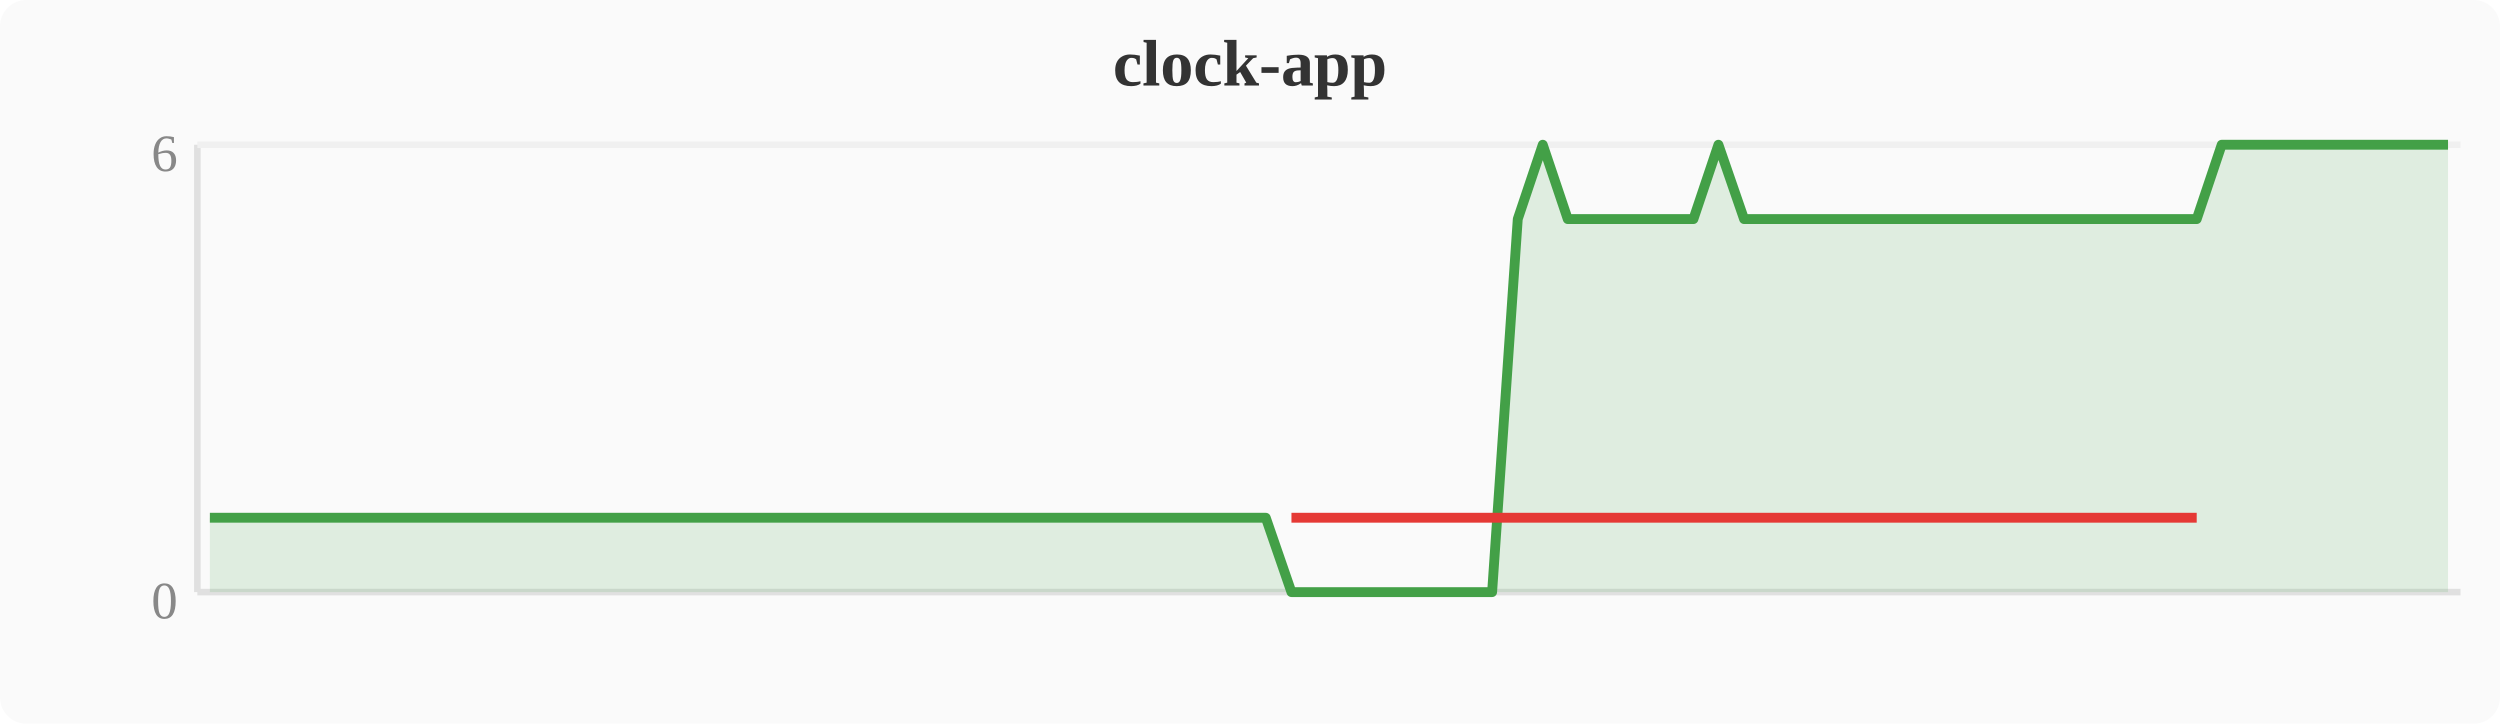
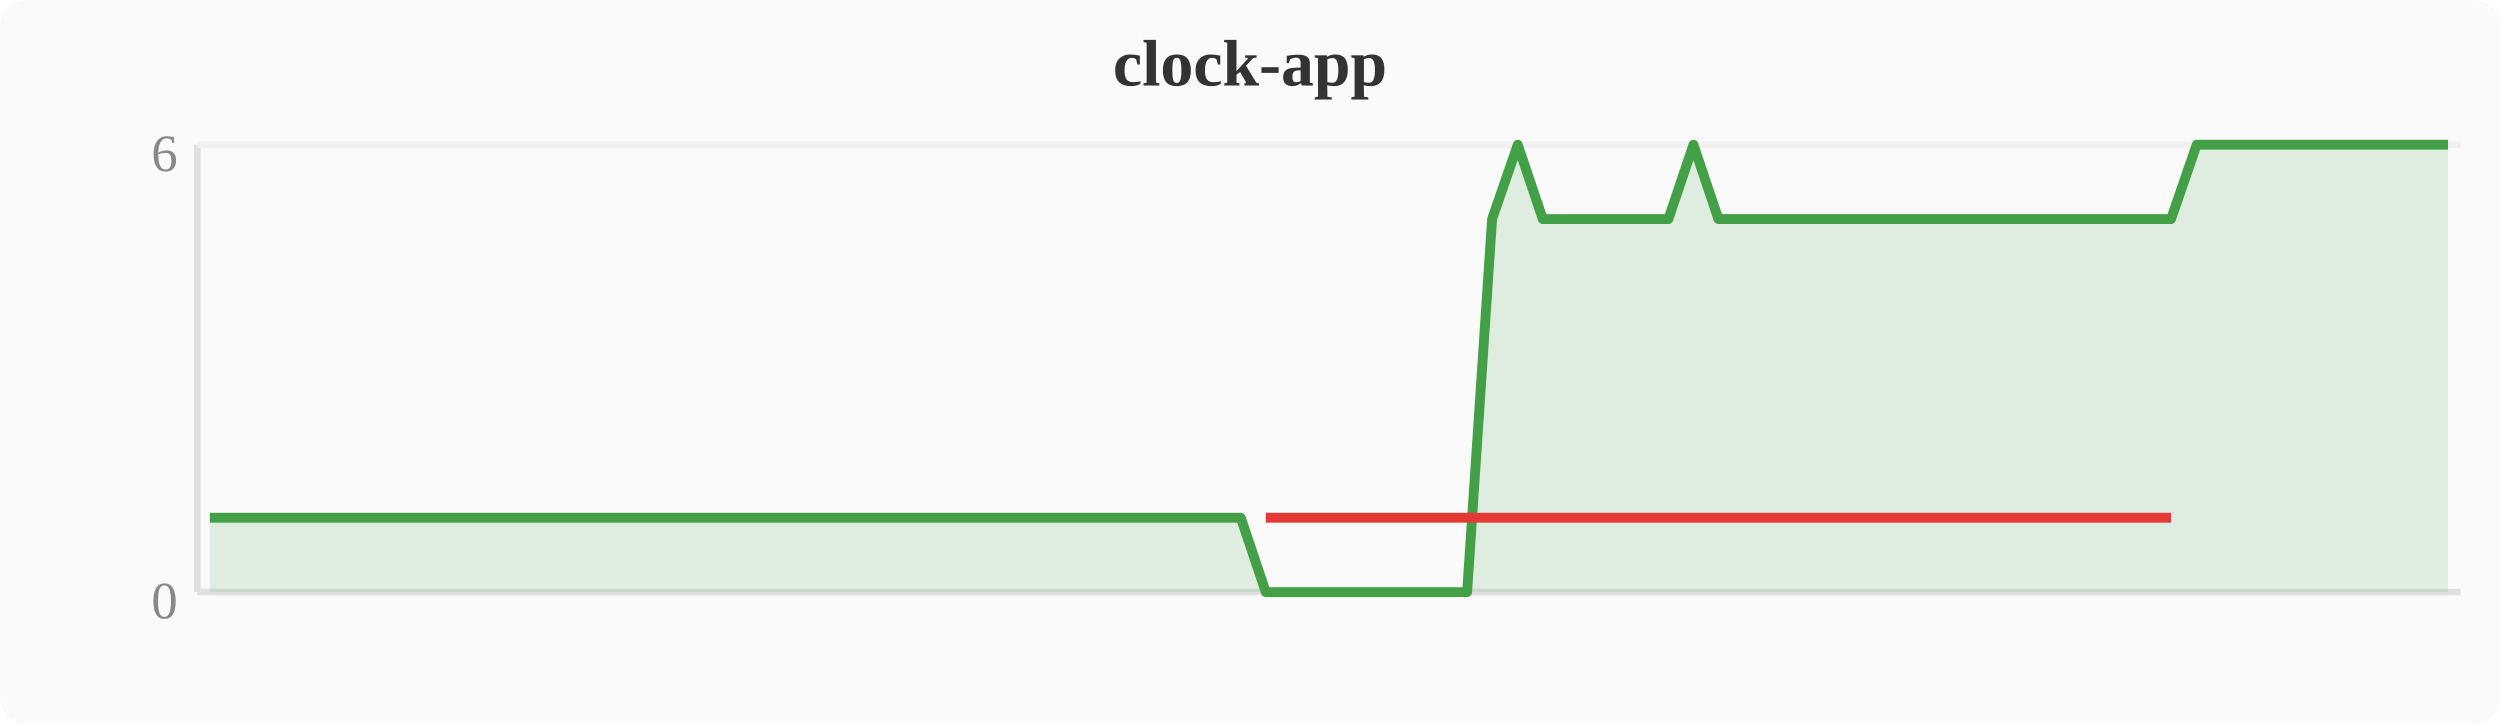
<svg xmlns="http://www.w3.org/2000/svg" width="380" height="110" viewBox="0 0 380 110">
  <rect width="380" height="110" fill="#fafafa" rx="4" />
  <text x="190" y="13" text-anchor="middle" font-size="10" font-weight="bold" fill="#333">clock-app</text>
  <line x1="30" y1="22" x2="30" y2="90" stroke="#e0e0e0" stroke-width="1" />
  <line x1="30" y1="90" x2="374" y2="90" stroke="#e0e0e0" stroke-width="1" />
  <line x1="30" y1="22" x2="374" y2="22" stroke="#f0f0f0" stroke-width="1" />
  <text x="27" y="94" text-anchor="end" font-size="8" fill="#888">0</text>
  <text x="27" y="26" text-anchor="end" font-size="8" fill="#888">6</text>
-   <polygon points="31.9,78.7 35.7,78.7 39.6,78.7 43.4,78.7 47.2,78.7 51.0,78.7 54.8,78.7 58.7,78.7 62.5,78.7 66.3,78.7 70.1,78.7 74.0,78.7 77.8,78.7 81.6,78.7 85.4,78.7 89.2,78.7 93.1,78.7 96.9,78.7 100.7,78.7 104.5,78.7 108.4,78.7 112.2,78.7 116.0,78.7 119.8,78.7 123.6,78.7 127.5,78.7 131.3,78.7 135.1,78.7 138.9,78.7 142.8,78.7 146.6,78.7 150.4,78.7 154.2,78.7 158.0,78.7 161.9,78.7 165.7,78.7 169.5,78.7 173.3,78.7 177.2,78.7 181.0,78.7 184.8,78.7 188.6,78.7 192.4,78.7 196.3,90.0 200.1,90.0 203.9,90.0 207.7,90.0 211.6,90.0 215.4,90.0 219.2,90.0 223.0,90.0 226.8,90.0 230.7,33.3 234.5,22.0 238.3,33.3 242.1,33.3 246.0,33.3 249.8,33.3 253.6,33.3 257.4,33.3 261.2,22.0 265.1,33.3 268.9,33.3 272.7,33.3 276.5,33.3 280.4,33.3 284.2,33.3 288.0,33.3 291.8,33.3 295.6,33.3 299.5,33.3 303.3,33.3 307.1,33.3 310.9,33.3 314.8,33.3 318.6,33.3 322.4,33.3 326.2,33.3 330.0,33.3 333.9,33.3 337.7,22.0 341.5,22.0 345.3,22.0 349.2,22.0 353.0,22.0 356.8,22.0 360.6,22.0 364.4,22.0 368.3,22.0 372.1,22.0 372.1,90 31.9,90" fill="#43a047" opacity="0.15" />
-   <polyline points="31.9,78.7 35.7,78.7 39.6,78.7 43.4,78.7 47.2,78.7 51.0,78.7 54.8,78.7 58.7,78.7 62.5,78.7 66.3,78.7 70.1,78.7 74.0,78.7 77.8,78.7 81.6,78.7 85.4,78.7 89.2,78.7 93.1,78.7 96.9,78.7 100.7,78.7 104.5,78.7 108.4,78.7 112.2,78.7 116.0,78.7 119.8,78.7 123.6,78.7 127.5,78.7 131.3,78.7 135.1,78.7 138.9,78.7 142.8,78.7 146.6,78.7 150.4,78.7 154.2,78.7 158.0,78.7 161.9,78.7 165.7,78.7 169.5,78.7 173.3,78.7 177.2,78.7 181.0,78.7 184.8,78.7 188.6,78.7 192.4,78.7 196.3,90.0 200.1,90.0 203.9,90.0 207.7,90.0 211.6,90.0 215.4,90.0 219.2,90.0 223.0,90.0 226.8,90.0 230.7,33.3 234.5,22.0 238.3,33.3 242.1,33.3 246.0,33.3 249.8,33.3 253.6,33.3 257.4,33.3 261.2,22.0 265.1,33.3 268.9,33.3 272.7,33.3 276.5,33.3 280.4,33.3 284.2,33.3 288.0,33.3 291.8,33.3 295.6,33.3 299.5,33.3 303.3,33.3 307.1,33.3 310.9,33.3 314.8,33.3 318.6,33.3 322.4,33.3 326.2,33.3 330.0,33.3 333.9,33.3 337.7,22.0 341.5,22.0 345.3,22.0 349.2,22.0 353.0,22.0 356.8,22.0 360.6,22.0 364.4,22.0 368.3,22.0 372.1,22.0" fill="none" stroke="#43a047" stroke-width="1.5" stroke-linejoin="round" />
-   <polyline points="196.3,78.7 200.1,78.7 203.9,78.7 207.7,78.7 211.6,78.7 215.4,78.7 219.2,78.7 223.0,78.7 226.8,78.7 230.7,78.7 238.3,78.7 242.1,78.7 246.0,78.7 249.8,78.7 253.6,78.7 257.4,78.7 265.1,78.7 268.9,78.7 272.7,78.7 276.5,78.7 280.4,78.7 284.2,78.7 288.0,78.7 291.8,78.7 295.6,78.7 299.5,78.7 303.3,78.7 307.1,78.7 310.9,78.7 314.8,78.7 318.6,78.7 322.4,78.7 326.2,78.7 330.0,78.7 333.9,78.7" fill="none" stroke="#e53935" stroke-width="1.5" stroke-linejoin="round" />
+   <polygon points="31.9,78.7 35.7,78.7 39.6,78.7 43.4,78.7 47.2,78.7 51.0,78.7 54.8,78.7 58.7,78.7 62.5,78.7 66.3,78.7 70.1,78.7 74.0,78.7 77.8,78.7 81.6,78.7 85.4,78.7 89.2,78.7 93.1,78.7 96.9,78.7 100.7,78.7 104.5,78.7 108.4,78.7 112.2,78.7 116.0,78.7 119.8,78.7 123.6,78.7 127.5,78.7 131.3,78.7 135.1,78.7 138.9,78.7 142.8,78.7 146.6,78.7 150.4,78.7 154.2,78.7 158.0,78.7 161.9,78.7 165.7,78.7 169.5,78.7 173.3,78.7 177.2,78.7 181.0,78.7 184.8,78.7 188.6,78.7 192.4,90.0 196.3,90.0 200.1,90.0 203.9,90.0 207.7,90.0 211.6,90.0 215.4,90.0 219.2,90.0 223.0,90.0 226.8,33.3 230.7,22.0 234.5,33.3 238.3,33.3 242.1,33.3 246.0,33.3 249.8,33.3 253.6,33.3 257.4,22.0 261.2,33.3 265.1,33.3 268.9,33.3 272.7,33.3 276.5,33.3 280.4,33.3 284.2,33.3 288.0,33.3 291.8,33.3 295.6,33.3 299.5,33.3 303.3,33.3 307.1,33.3 310.9,33.3 314.8,33.3 318.6,33.3 322.4,33.3 326.2,33.3 330.0,33.3 333.9,22.0 337.7,22.0 341.5,22.0 345.3,22.0 349.2,22.0 353.0,22.0 356.8,22.0 360.6,22.0 364.4,22.0 368.3,22.0 372.1,22.0 372.1,90 31.9,90" fill="#43a047" opacity="0.15" />
+   <polyline points="31.9,78.7 35.7,78.7 39.6,78.7 43.4,78.7 47.2,78.7 51.0,78.7 54.8,78.7 58.7,78.7 62.5,78.7 66.3,78.7 70.1,78.7 74.0,78.7 77.8,78.7 81.6,78.7 85.4,78.7 89.2,78.7 93.1,78.7 96.9,78.7 100.7,78.7 104.5,78.7 108.4,78.7 112.2,78.7 116.0,78.7 119.8,78.7 123.6,78.7 127.5,78.7 131.3,78.7 135.1,78.7 138.9,78.7 142.8,78.7 146.6,78.7 150.4,78.7 154.2,78.7 158.0,78.7 161.9,78.7 165.7,78.7 169.5,78.7 173.3,78.7 177.2,78.7 181.0,78.7 184.8,78.7 188.6,78.7 192.4,90.0 196.3,90.0 200.1,90.0 203.9,90.0 207.7,90.0 211.6,90.0 215.4,90.0 219.2,90.0 223.0,90.0 226.8,33.3 230.7,22.0 234.5,33.3 238.3,33.3 242.1,33.3 246.0,33.3 249.8,33.3 253.6,33.3 257.4,22.0 261.2,33.3 265.1,33.3 268.9,33.3 272.7,33.3 276.5,33.3 280.4,33.3 284.2,33.3 288.0,33.3 291.8,33.3 295.6,33.3 299.5,33.3 303.3,33.3 307.1,33.3 310.9,33.3 314.8,33.3 318.6,33.3 322.4,33.3 326.2,33.3 330.0,33.3 333.9,22.0 337.7,22.0 341.5,22.0 345.3,22.0 349.2,22.0 353.0,22.0 356.8,22.0 360.6,22.0 364.4,22.0 368.3,22.0 372.1,22.0" fill="none" stroke="#43a047" stroke-width="1.5" stroke-linejoin="round" />
+   <polyline points="192.4,78.7 196.3,78.7 200.1,78.7 203.9,78.7 207.7,78.7 211.6,78.7 215.4,78.7 219.2,78.7 223.0,78.7 226.8,78.7 234.5,78.7 238.3,78.7 242.1,78.7 246.0,78.7 249.8,78.7 253.6,78.7 261.2,78.7 265.1,78.7 268.9,78.7 272.7,78.7 276.5,78.7 280.4,78.7 284.2,78.7 288.0,78.7 291.8,78.7 295.6,78.7 299.5,78.7 303.3,78.7 307.1,78.7 310.9,78.7 314.8,78.7 318.6,78.7 322.4,78.7 326.2,78.7 330.0,78.7" fill="none" stroke="#e53935" stroke-width="1.5" stroke-linejoin="round" />
</svg>
